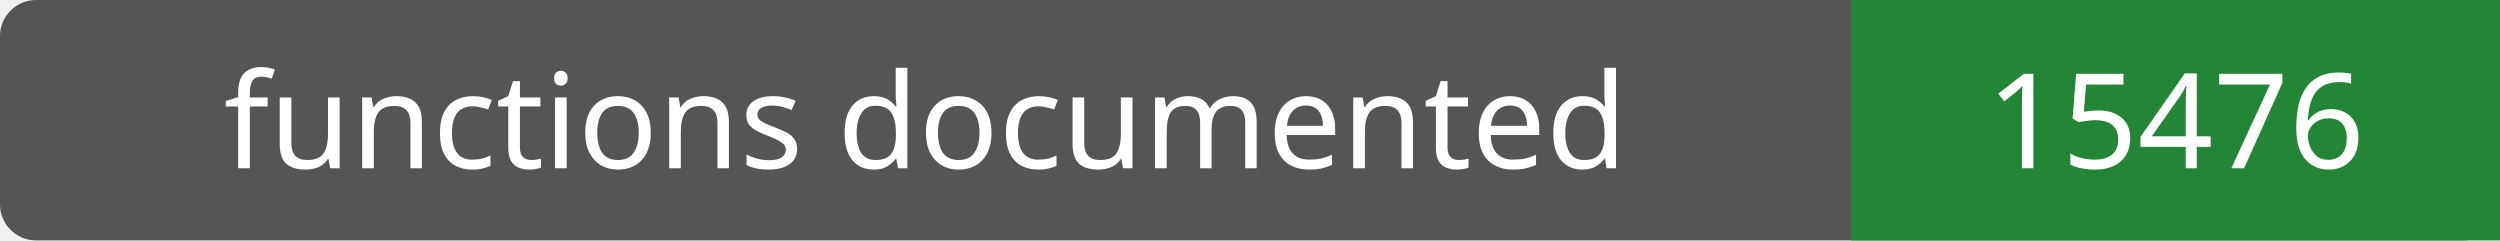
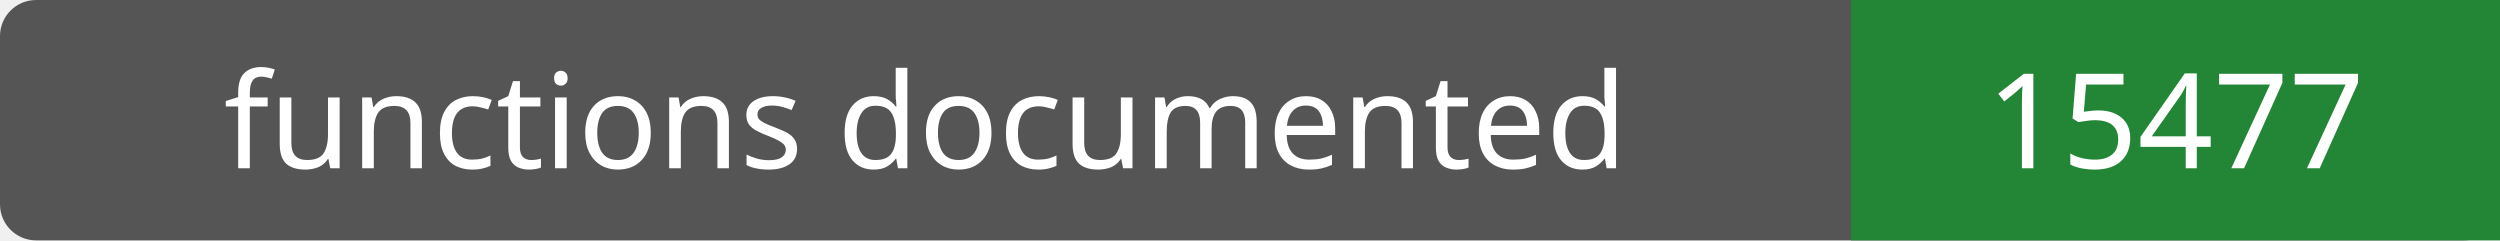
- <svg xmlns="http://www.w3.org/2000/svg" width="208" height="20" role="img" aria-label="functions documented: 15476">
+ <svg xmlns="http://www.w3.org/2000/svg" width="208" height="20" role="img" aria-label="functions documented: 15477">
  <rect width="208" height="20" rx="3" fill="#555" />
  <path fill="#238636" d="M154 0h54v20H154z" />
  <g fill="#fff" text-anchor="middle" font-family="Verdana,sans-serif" font-size="11">
    <text x="77.0" y="14">functions documented</text>
-     <text x="181.0" y="14">15476</text>
+     <text x="181.0" y="14">15477</text>
  </g>
</svg>
